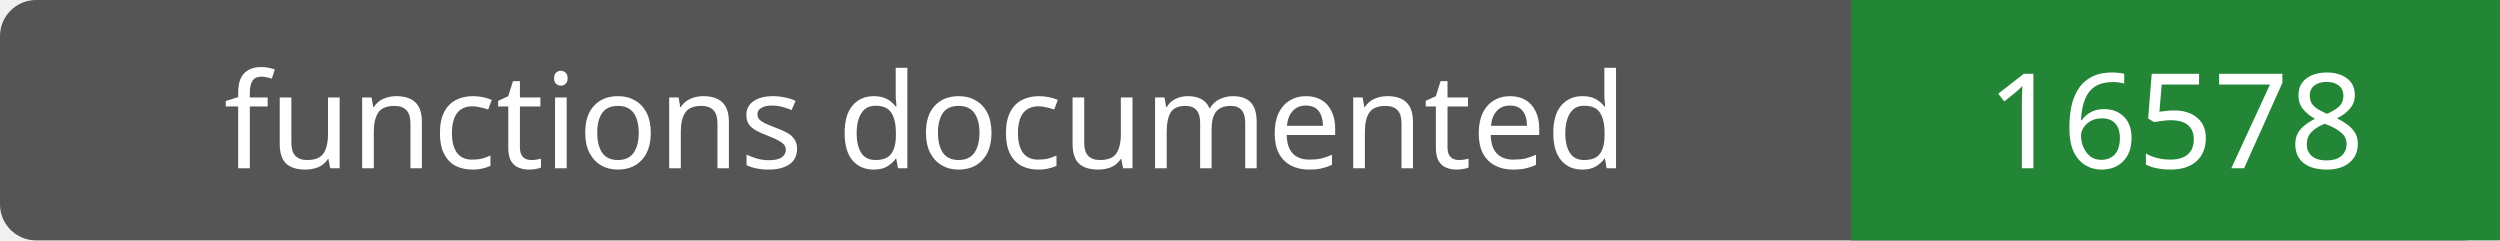
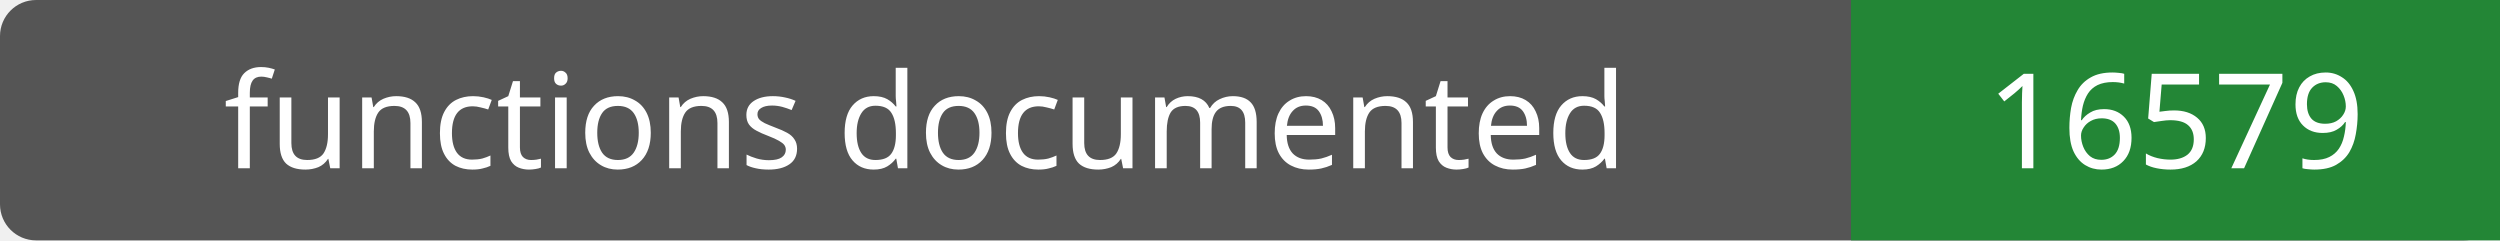
- <svg xmlns="http://www.w3.org/2000/svg" width="208" height="20" role="img" aria-label="functions documented: 16578">
+ <svg xmlns="http://www.w3.org/2000/svg" width="208" height="20" role="img" aria-label="functions documented: 16579">
  <rect width="208" height="20" rx="3" fill="#555" />
  <path fill="#238636" d="M154 0h54v20H154z" />
  <g fill="#fff" text-anchor="middle" font-family="Verdana,sans-serif" font-size="11">
    <text x="77.0" y="14">functions documented</text>
-     <text x="181.0" y="14">16578</text>
+     <text x="181.0" y="14">16579</text>
  </g>
</svg>
